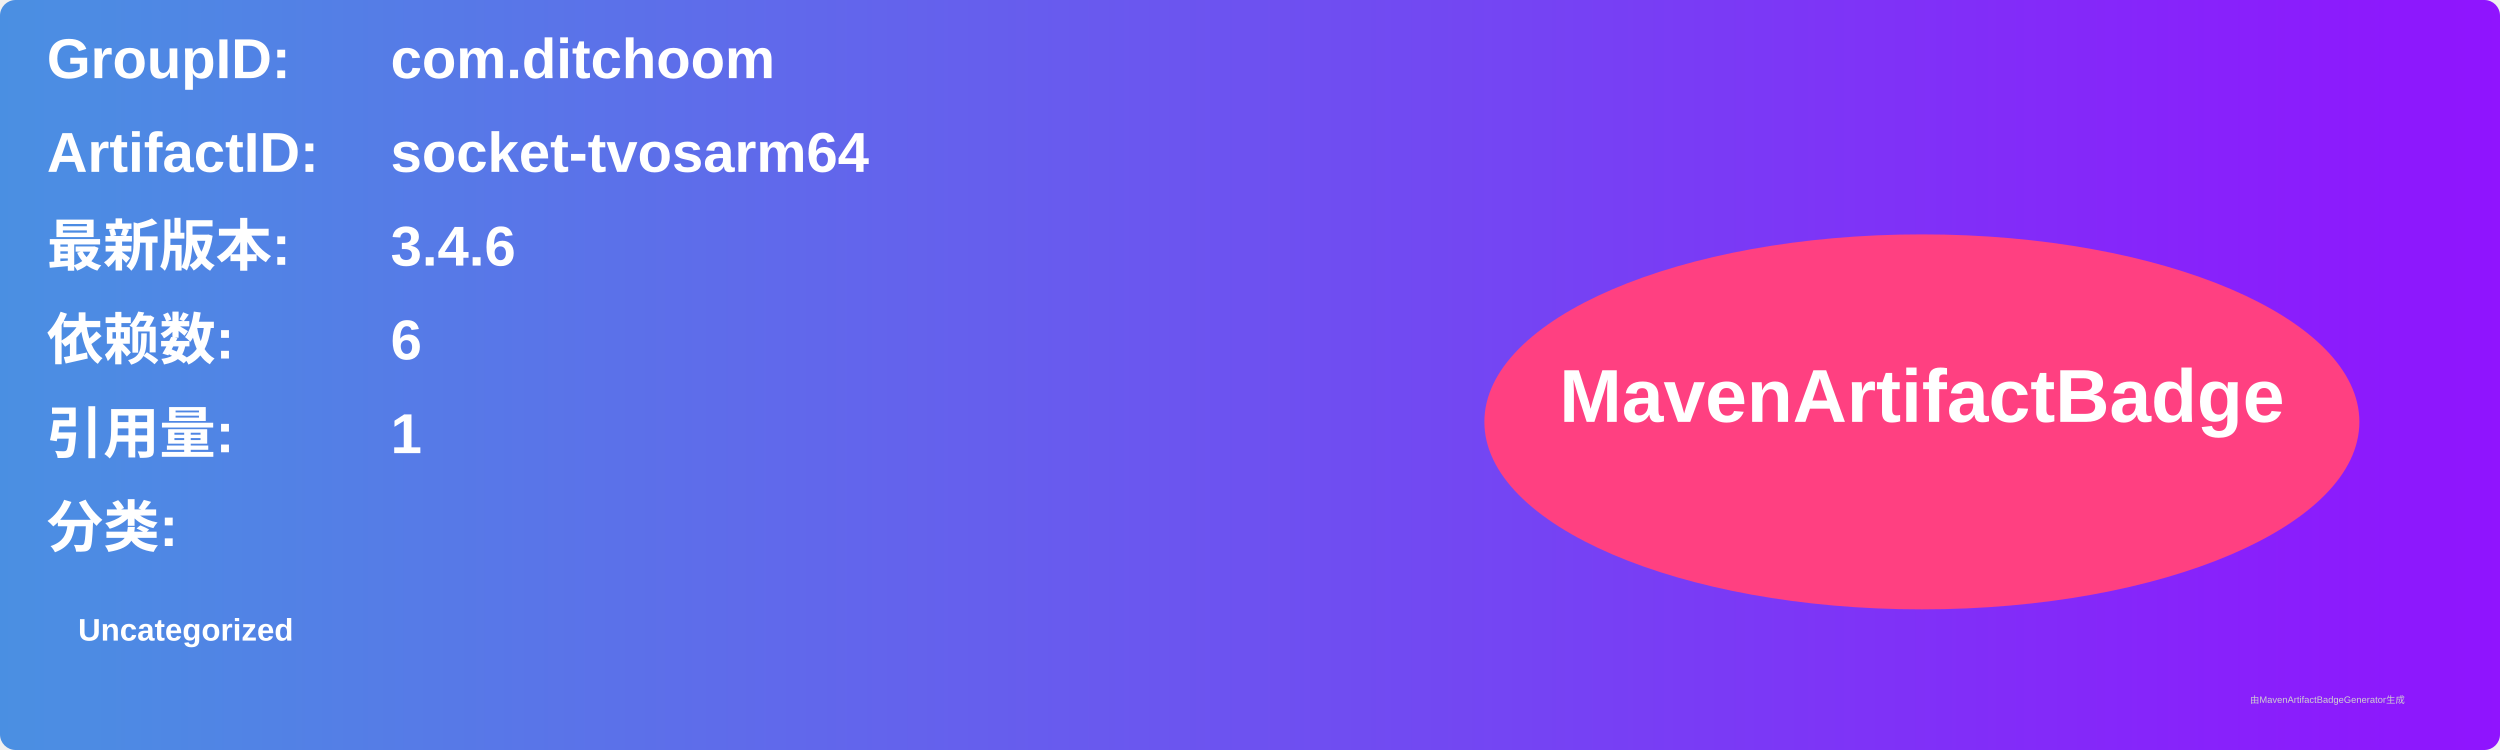
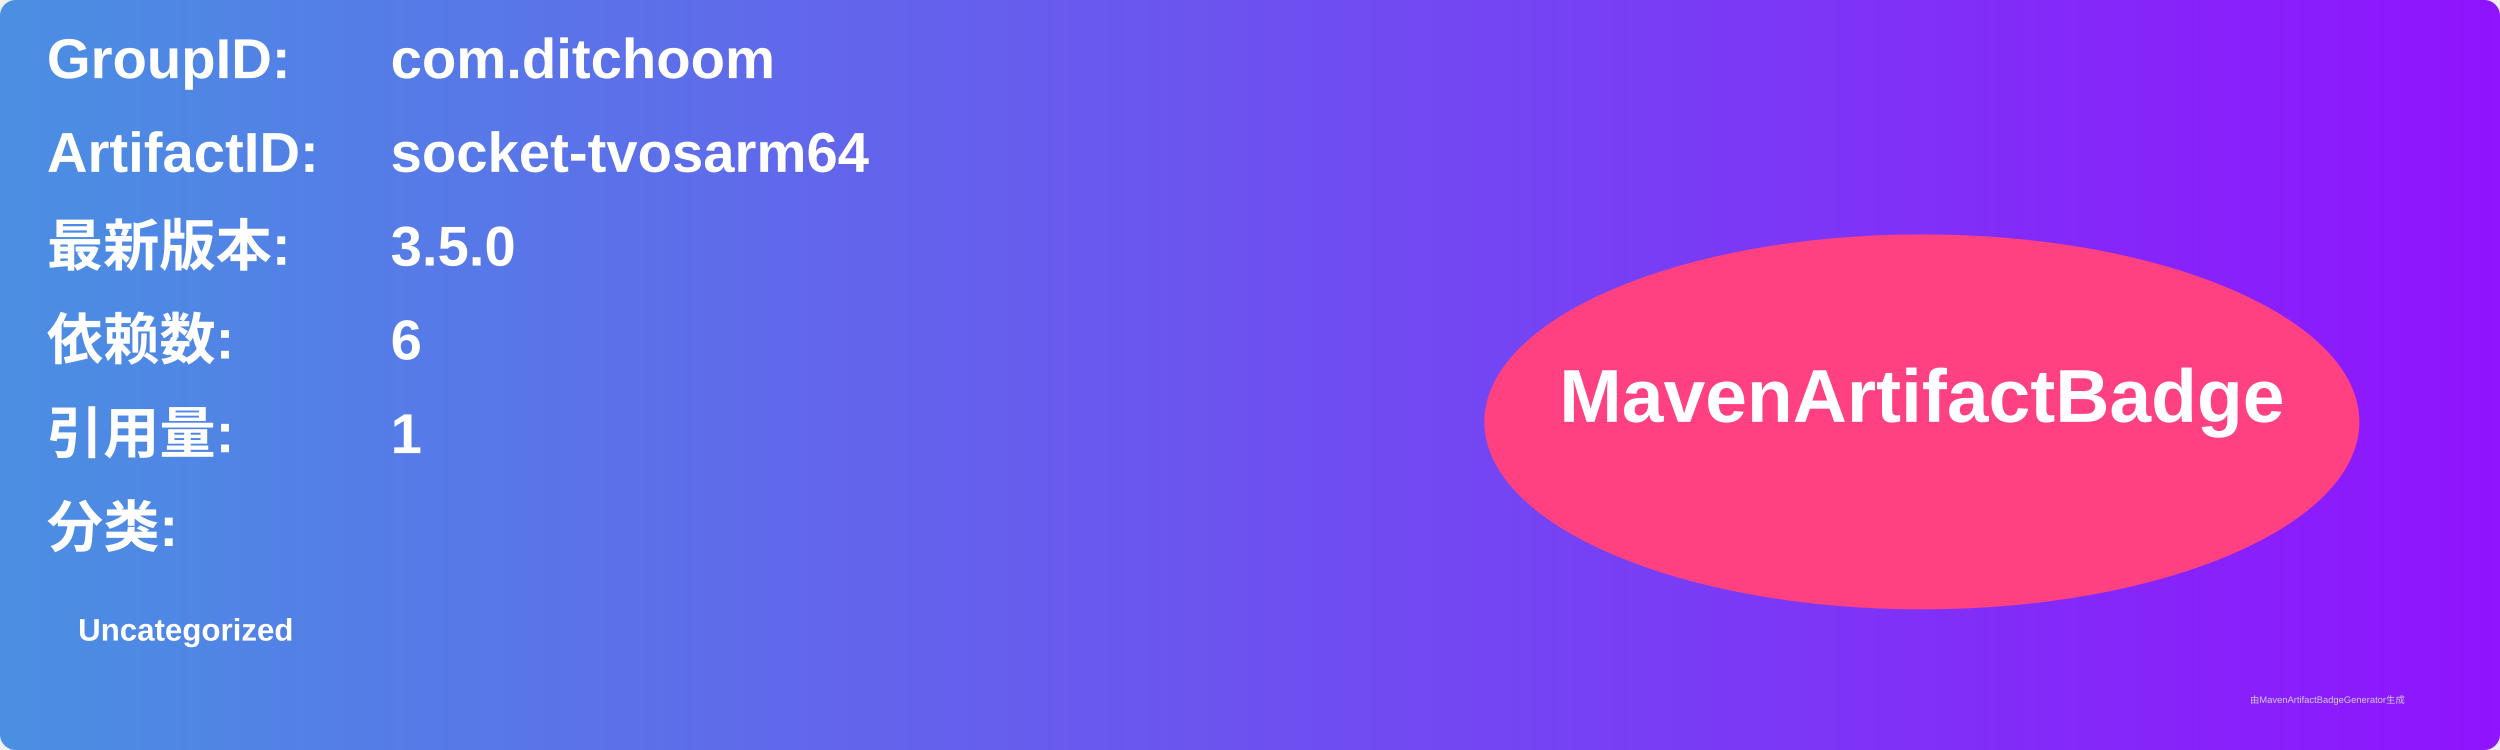
<svg xmlns="http://www.w3.org/2000/svg" width="800" height="240" viewBox="0 0 800 240">
  <linearGradient id="grad" x1="0%" y1="0%" x2="100%" y2="0%">
    <stop offset="0%" stop-color="#4a90e2" />
    <stop offset="100%" stop-color="#9013fe" />
  </linearGradient>
  <rect width="100%" height="100%" rx="5" ry="5" fill="url(#grad)" />
  <g transform="translate(15, 15)">
    <text x="0" y="10" font-family="Arial" font-size="18" fill="white" font-weight="bold" width="260">GroupID:</text>
    <text x="110" y="10" font-family="Arial" font-size="18" fill="white" font-weight="bold" width="460">com.ditchoom</text>
    <text x="0" y="40" font-family="Arial" font-size="18" fill="white" font-weight="bold" width="260">ArtifactID:</text>
    <text x="110" y="40" font-family="Arial" font-size="18" fill="white" font-weight="bold" width="460">socket-tvosarm64</text>
    <text x="0" y="70" font-family="Arial" font-size="18" fill="white" font-weight="bold">最新版本:</text>
    <text x="110" y="70" font-family="Arial" font-size="18" fill="white" font-weight="bold">
-       <tspan font-weight="bold">3.4.6</tspan>
+       <tspan font-weight="bold">3.5.0</tspan>
    </text>
    <text x="0" y="100" font-family="Arial" font-size="18" fill="white" font-weight="bold">依赖数: </text>
    <text x="110" y="100" font-family="Arial" font-size="18" fill="white">
      <tspan font-weight="bold">6</tspan>
    </text>
    <text x="0" y="130" font-family="Arial" font-size="18" fill="white" font-weight="bold">引用量: </text>
    <text x="110" y="130" font-family="Arial" font-size="18" fill="white">
      <tspan font-weight="bold">1</tspan>
    </text>
    <text x="0" y="160" font-family="Arial" font-size="18" fill="white" font-weight="bold">分类:</text>
    <text x="10" y="190" font-family="Arial" font-size="10" fill="white">
      <tspan font-weight="bold">Uncategorized</tspan>
    </text>
    <ellipse cx="600" cy="120" rx="140" ry="60" fill="#ff4081" />
    <text x="600" y="120" text-anchor="middle" font-family="Arial" font-size="24" fill="white" font-weight="bold">MavenArtifactBadge</text>
  </g>
  <text x="720" y="225" font-family="Arial" font-size="3" fill="#d0d0d0">由MavenArtifactBadgeGenerator生成</text>
</svg>
